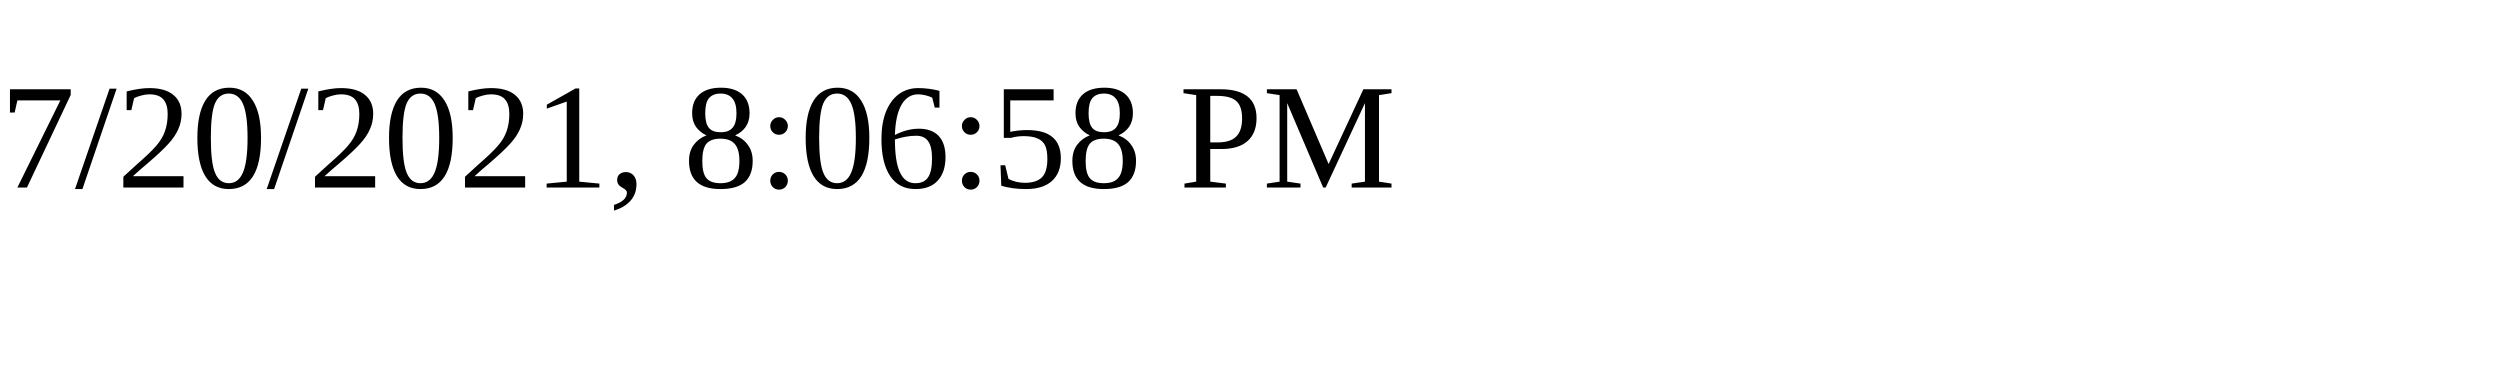
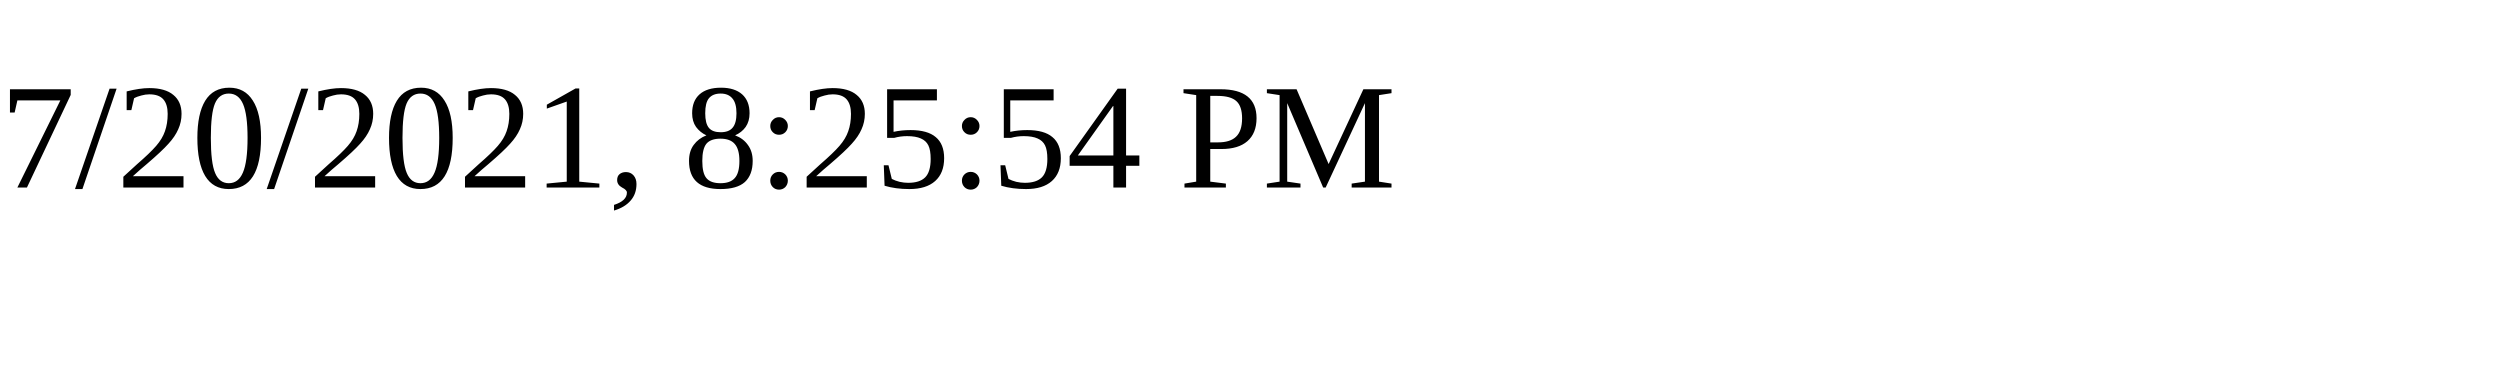
<svg xmlns="http://www.w3.org/2000/svg" height="30" width="200">
-   <text x="0" y="15">7/20/2021, 8:06:58 PM</text>
+   <text x="0" y="15">7/20/2021, 8:25:54 PM</text>
</svg>
